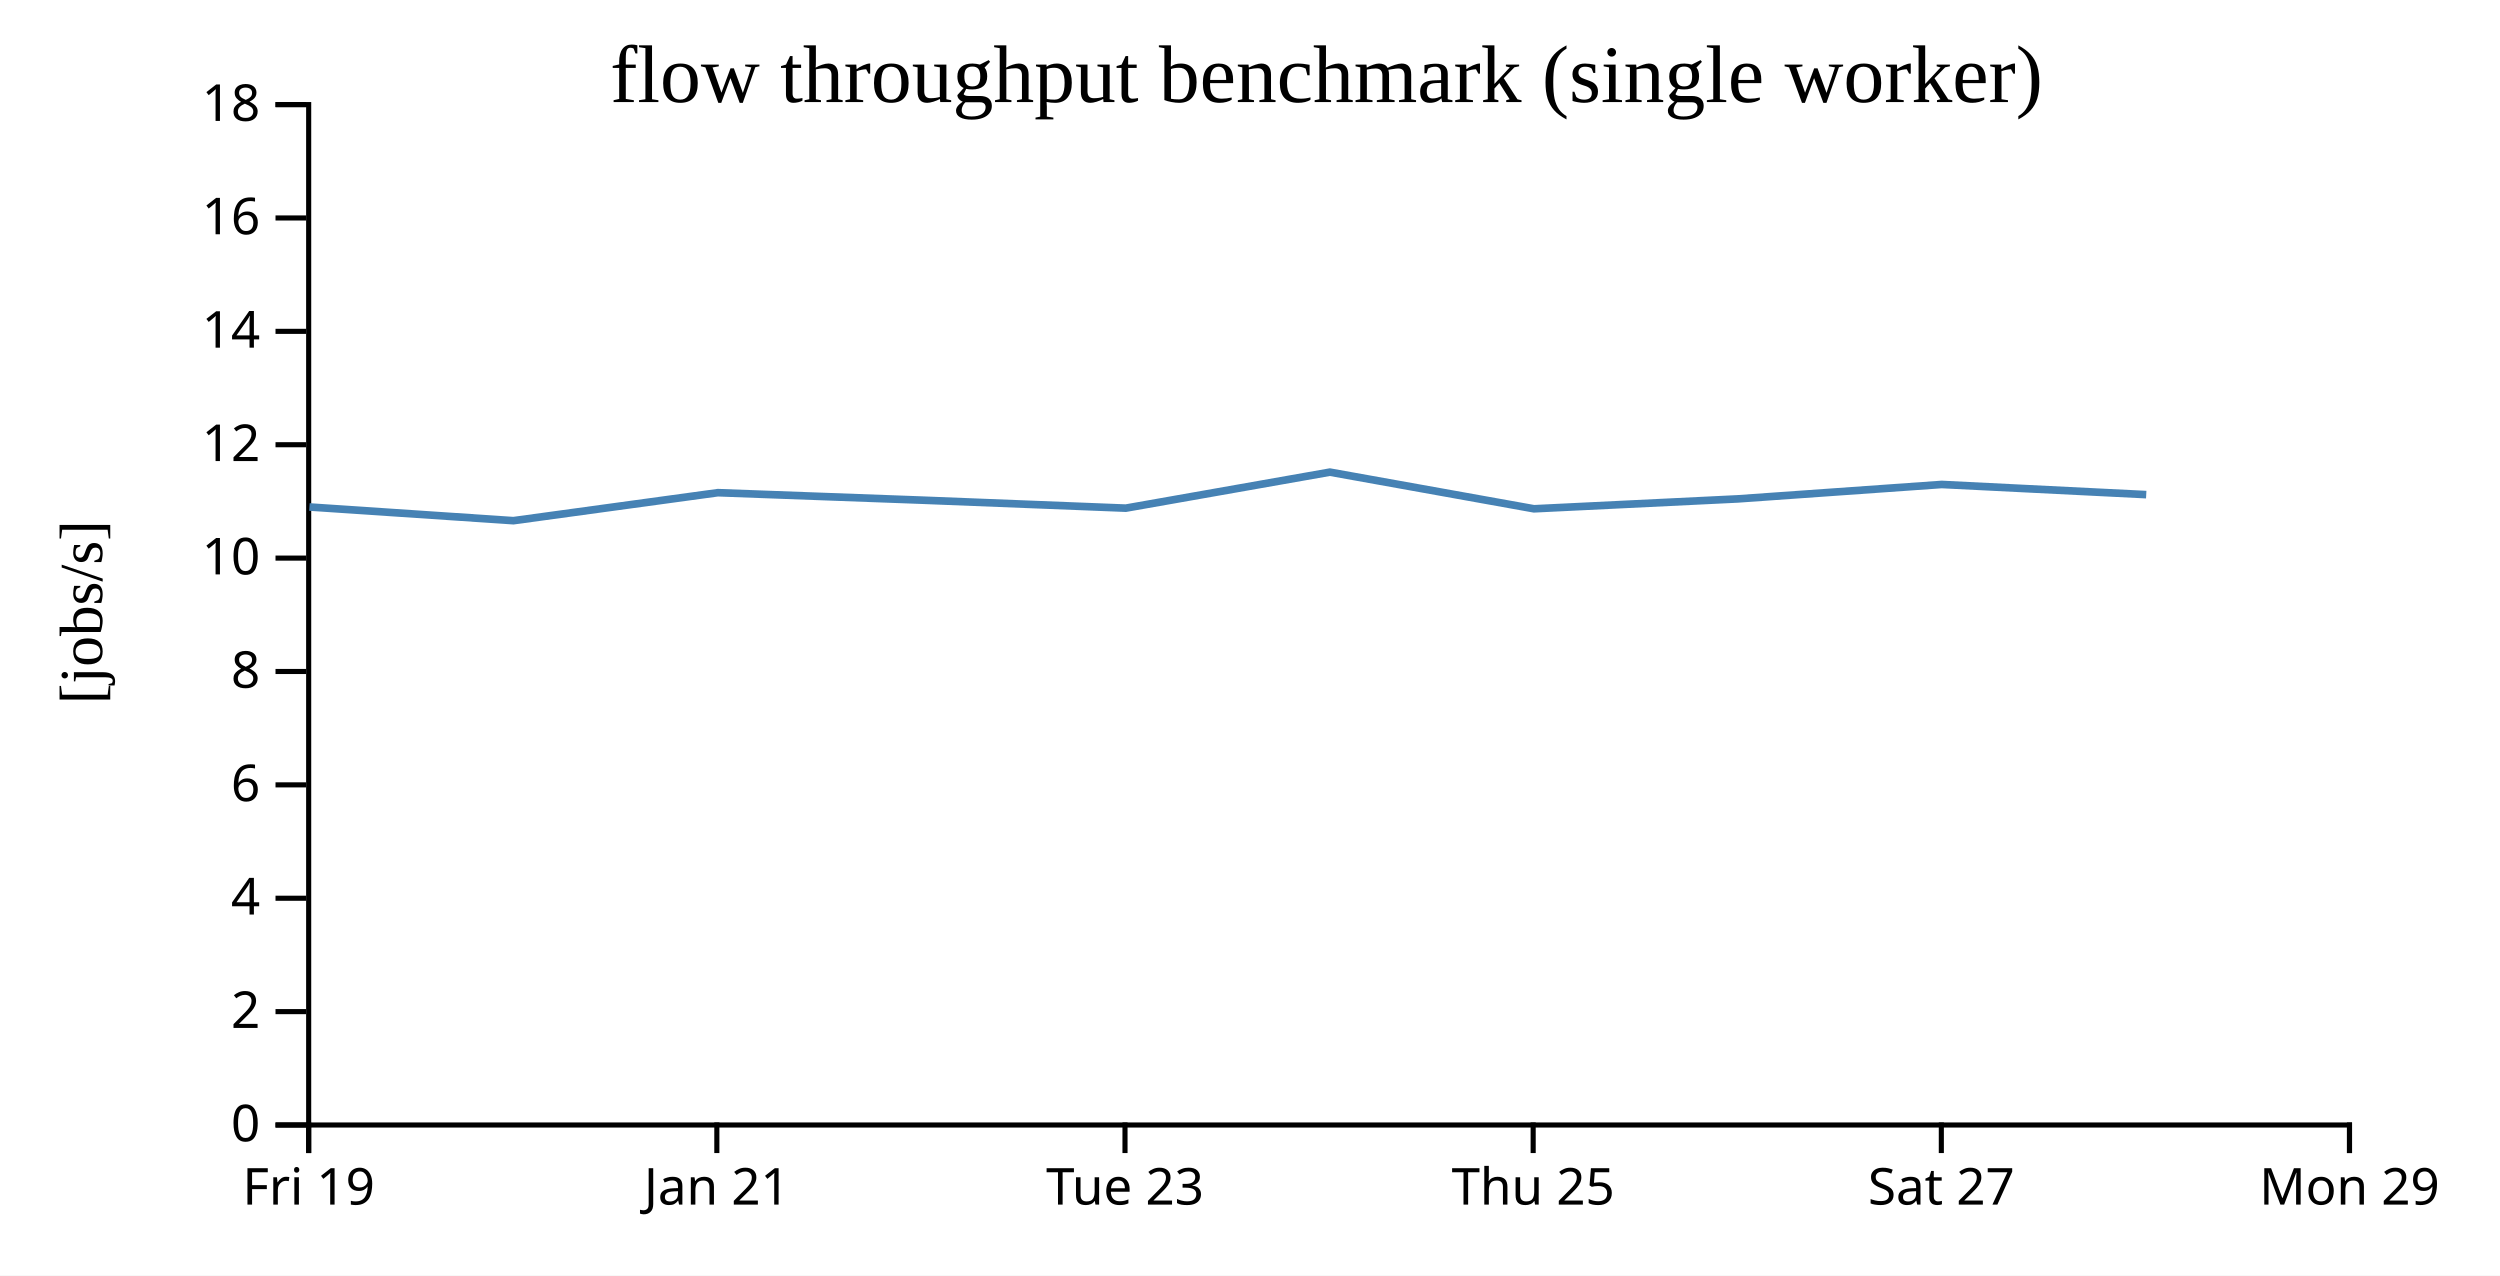
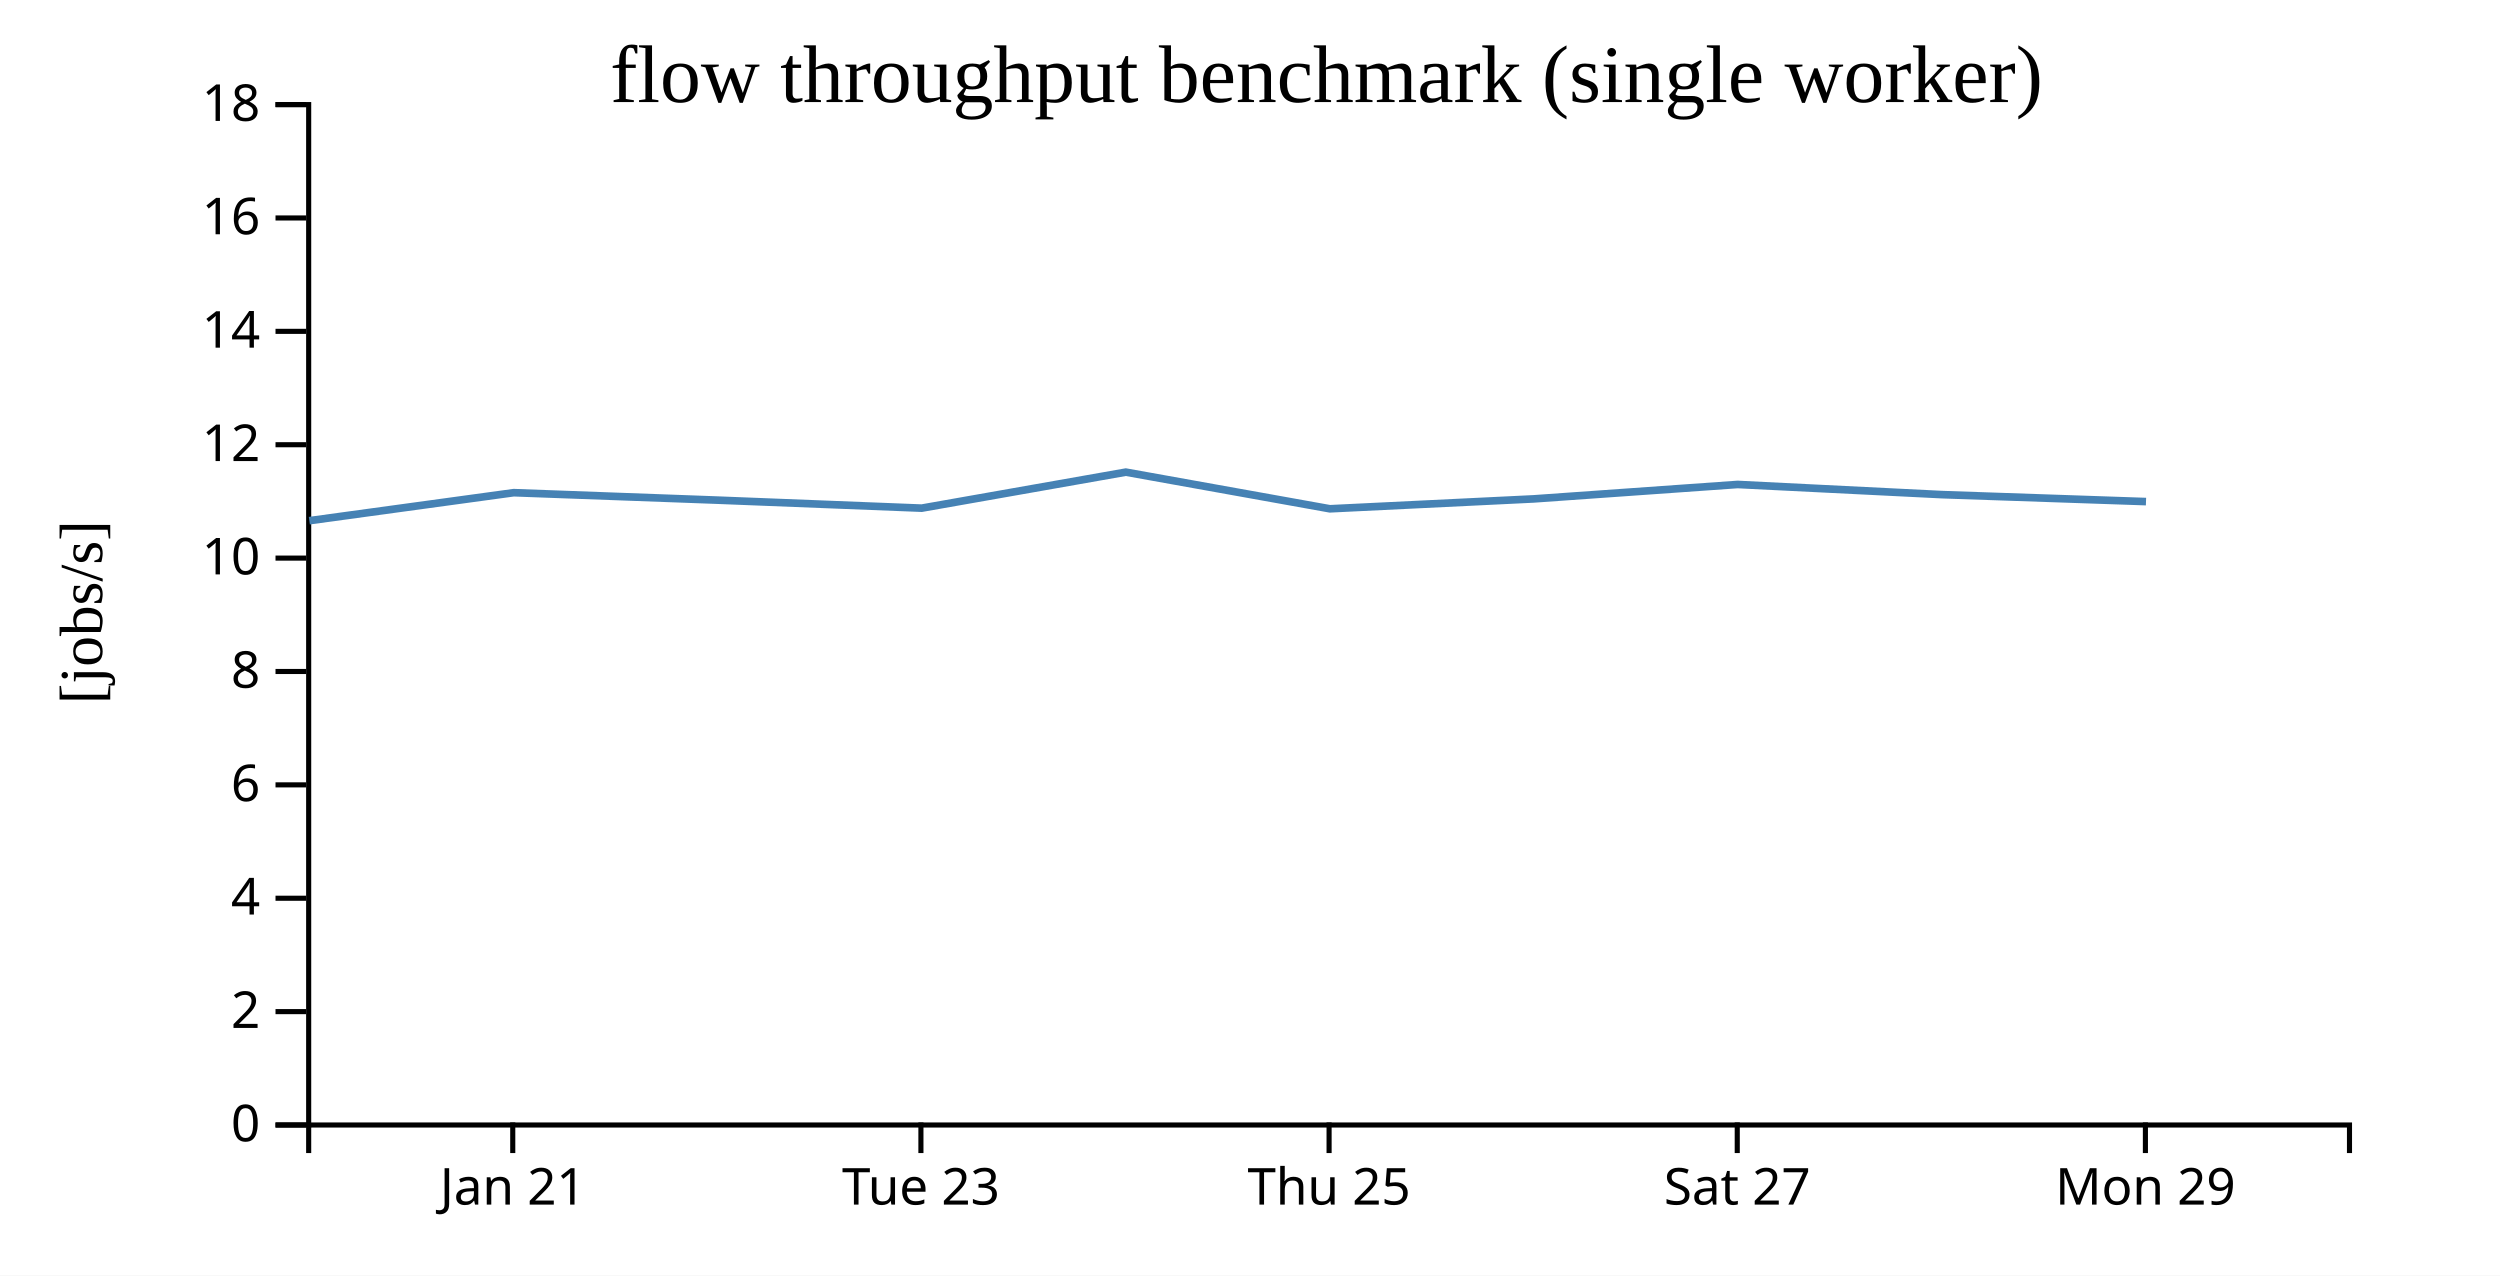
<svg xmlns="http://www.w3.org/2000/svg" width="490" height="250">
  <rect width="100%" height="100%" fill="white" />
  <g transform="translate(60,20)">
    <g transform="translate(0,200)" fill="none" font-size="10" font-family="sans-serif" text-anchor="middle">
      <path class="domain" stroke="currentColor" d="M0.5,6V0.5H400.5V6" />
-       <g class="tick" opacity="1" transform="translate(0.5,0)">
-         <line stroke="currentColor" y2="6" />
-         <text fill="currentColor" y="9" dy="0.71em">Fri 19</text>
-       </g>
-       <g class="tick" opacity="1" transform="translate(80.5,0)">
+       <g class="tick" opacity="1" transform="translate(40.5,0)">
        <line stroke="currentColor" y2="6" />
        <text fill="currentColor" y="9" dy="0.71em">Jan 21</text>
      </g>
-       <g class="tick" opacity="1" transform="translate(160.5,0)">
+       <g class="tick" opacity="1" transform="translate(120.5,0)">
        <line stroke="currentColor" y2="6" />
        <text fill="currentColor" y="9" dy="0.71em">Tue 23</text>
      </g>
-       <g class="tick" opacity="1" transform="translate(240.5,0)">
+       <g class="tick" opacity="1" transform="translate(200.5,0)">
        <line stroke="currentColor" y2="6" />
        <text fill="currentColor" y="9" dy="0.71em">Thu 25</text>
      </g>
-       <g class="tick" opacity="1" transform="translate(320.5,0)">
+       <g class="tick" opacity="1" transform="translate(280.5,0)">
        <line stroke="currentColor" y2="6" />
        <text fill="currentColor" y="9" dy="0.71em">Sat 27</text>
      </g>
-       <g class="tick" opacity="1" transform="translate(400.5,0)">
+       <g class="tick" opacity="1" transform="translate(360.5,0)">
        <line stroke="currentColor" y2="6" />
        <text fill="currentColor" y="9" dy="0.71em">Mon 29</text>
      </g>
    </g>
    <g fill="none" font-size="10" font-family="sans-serif" text-anchor="end">
      <path class="domain" stroke="currentColor" d="M-6,200.5H0.5V0.5H-6" />
      <g class="tick" opacity="1" transform="translate(0,200.5)">
        <line stroke="currentColor" x2="-6" />
        <text fill="currentColor" x="-9" dy="0.32em">0</text>
      </g>
      <g class="tick" opacity="1" transform="translate(0,178.2778)">
        <line stroke="currentColor" x2="-6" />
        <text fill="currentColor" x="-9" dy="0.32em">2</text>
      </g>
      <g class="tick" opacity="1" transform="translate(0,156.0556)">
        <line stroke="currentColor" x2="-6" />
        <text fill="currentColor" x="-9" dy="0.32em">4</text>
      </g>
      <g class="tick" opacity="1" transform="translate(0,133.8333)">
        <line stroke="currentColor" x2="-6" />
        <text fill="currentColor" x="-9" dy="0.32em">6</text>
      </g>
      <g class="tick" opacity="1" transform="translate(0,111.6111)">
        <line stroke="currentColor" x2="-6" />
        <text fill="currentColor" x="-9" dy="0.32em">8</text>
      </g>
      <g class="tick" opacity="1" transform="translate(0,89.38889)">
        <line stroke="currentColor" x2="-6" />
        <text fill="currentColor" x="-9" dy="0.32em">10</text>
      </g>
      <g class="tick" opacity="1" transform="translate(0,67.16667)">
        <line stroke="currentColor" x2="-6" />
        <text fill="currentColor" x="-9" dy="0.32em">12</text>
      </g>
      <g class="tick" opacity="1" transform="translate(0,44.94444)">
        <line stroke="currentColor" x2="-6" />
        <text fill="currentColor" x="-9" dy="0.32em">14</text>
      </g>
      <g class="tick" opacity="1" transform="translate(0,22.72222)">
        <line stroke="currentColor" x2="-6" />
        <text fill="currentColor" x="-9" dy="0.32em">16</text>
      </g>
      <g class="tick" opacity="1" transform="translate(0,0.5)">
        <line stroke="currentColor" x2="-6" />
        <text fill="currentColor" x="-9" dy="0.32em">18</text>
      </g>
    </g>
    <text text-anchor="middle" style="font-size: 12px" transform="rotate(-90)" y="-40" x="-100">[jobs/s]</text>
    <text text-anchor="middle" style="font-size: 16px" y="0" x="200">flow throughput benchmark (single worker)</text>
-     <path fill="none" stroke="steelblue" stroke-width="1.5" d="M0.646,79.369L40.628,82.053L80.695,76.565L120.683,78.029L160.65,79.599L200.658,72.538L240.654,79.724L280.61,77.782L320.581,74.954L360.66,76.948" />
+     <path fill="none" stroke="steelblue" stroke-width="1.5" d="M0.628,82.053L40.695,76.565L80.683,78.029L120.65,79.599L160.658,72.538L200.654,79.724L240.61,77.782L280.581,74.954L320.66,76.948L360.616,78.312" />
  </g>
</svg>
